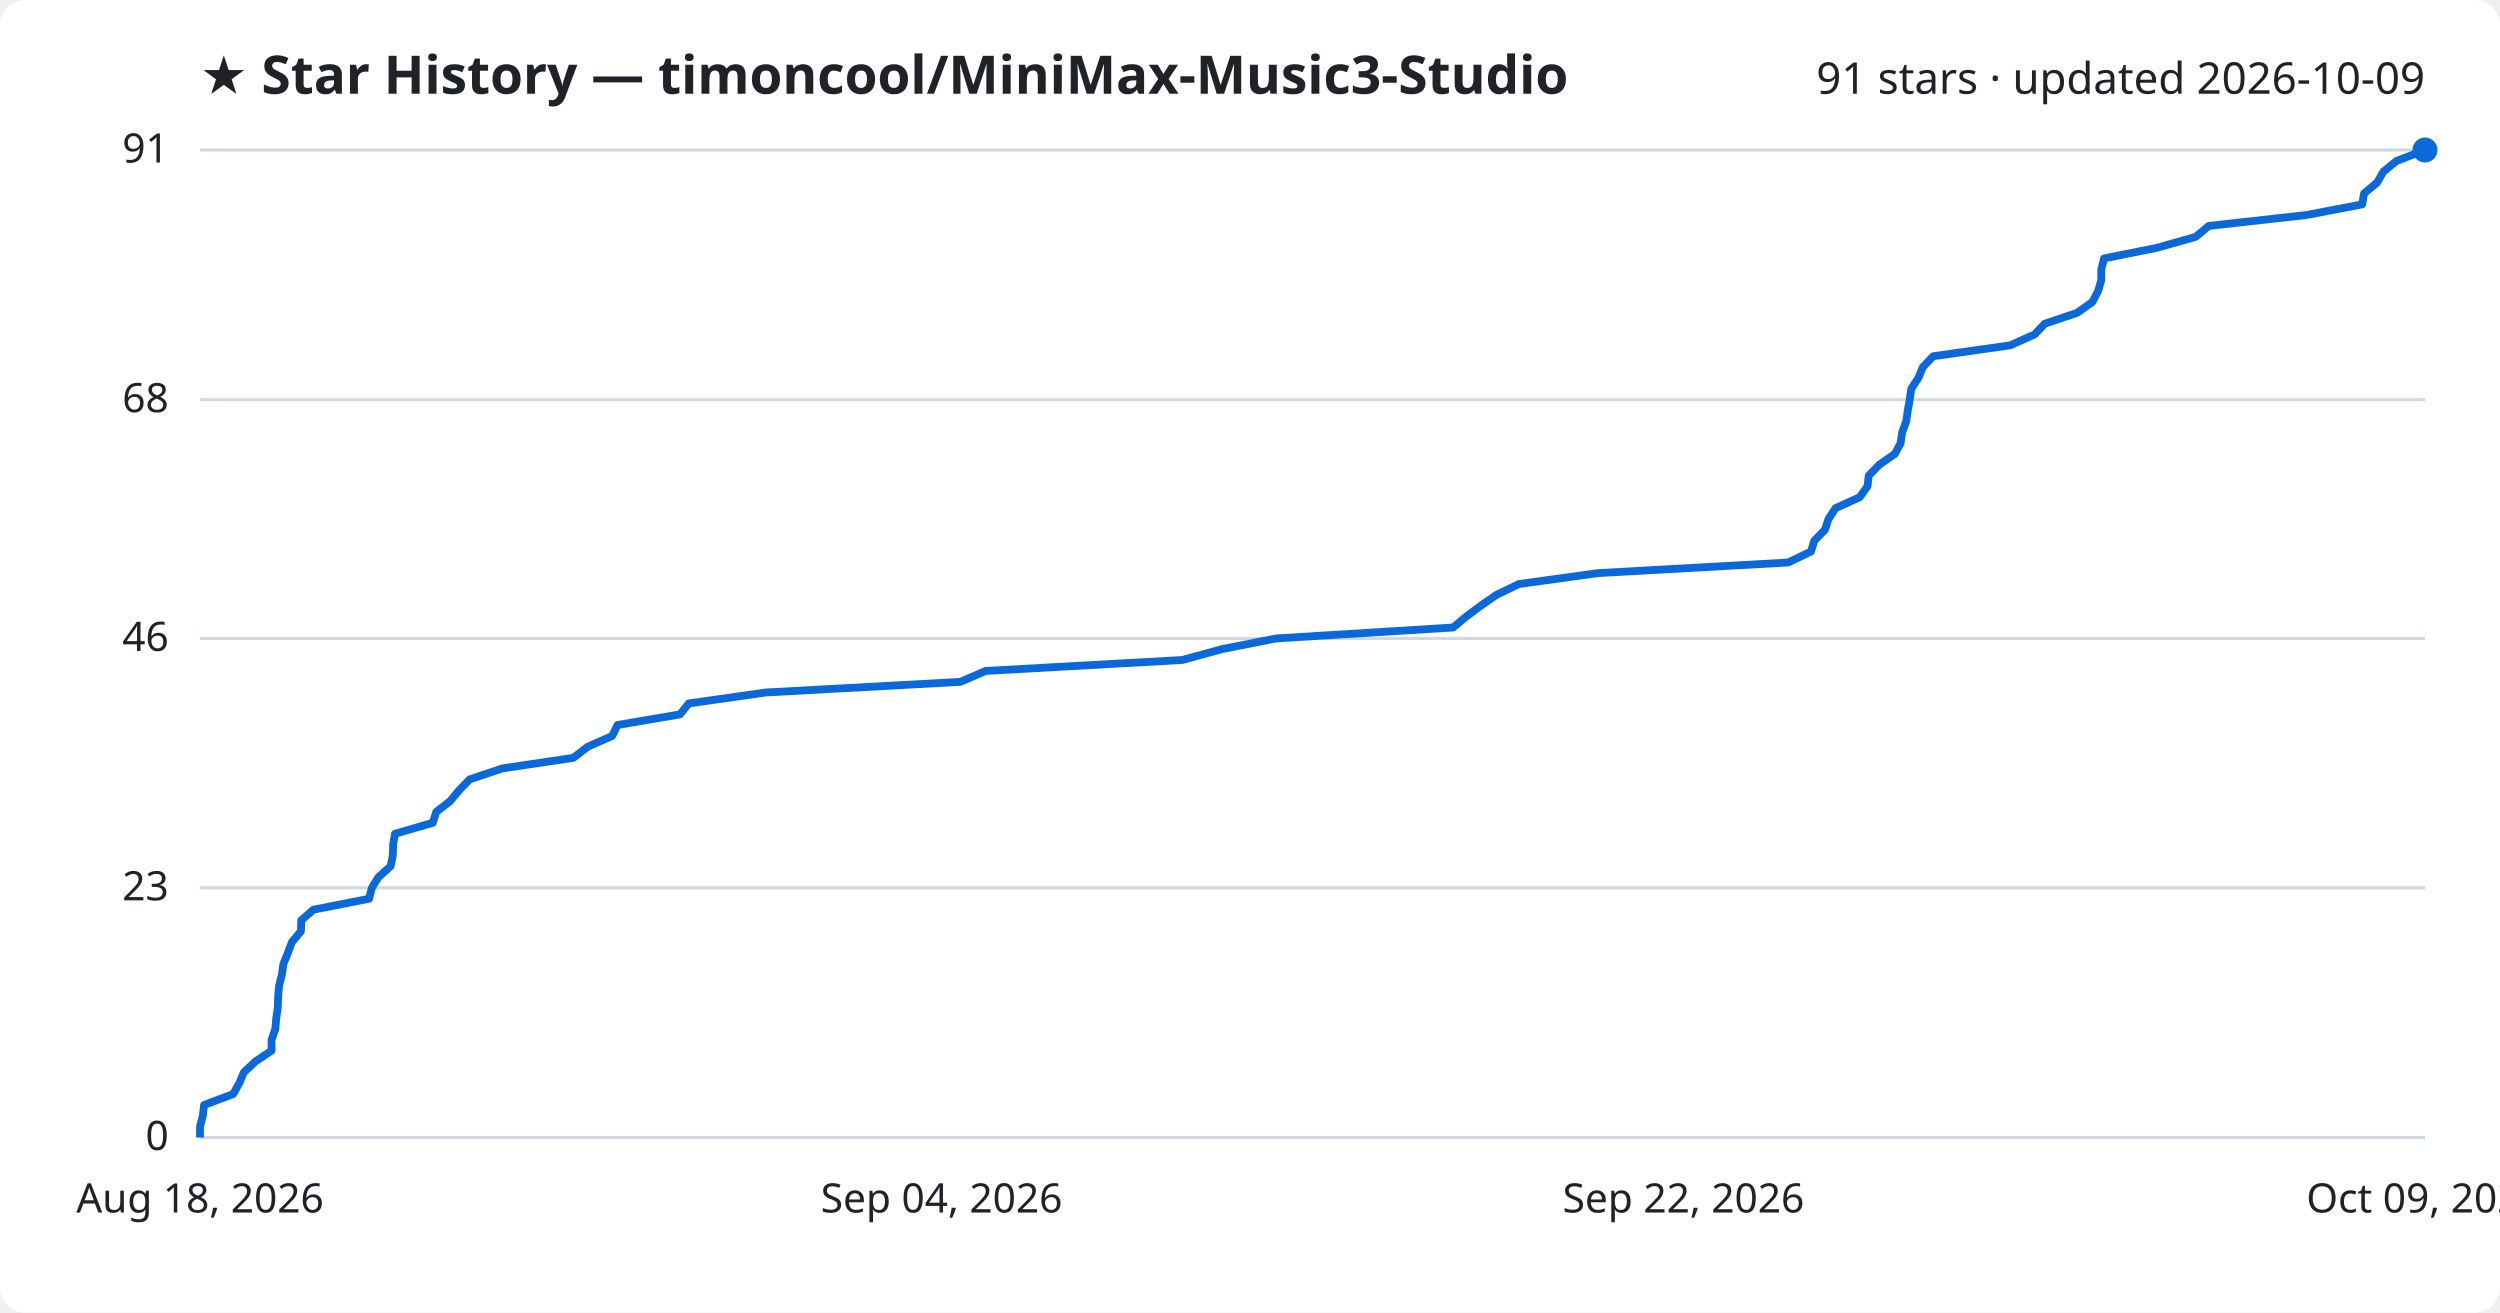
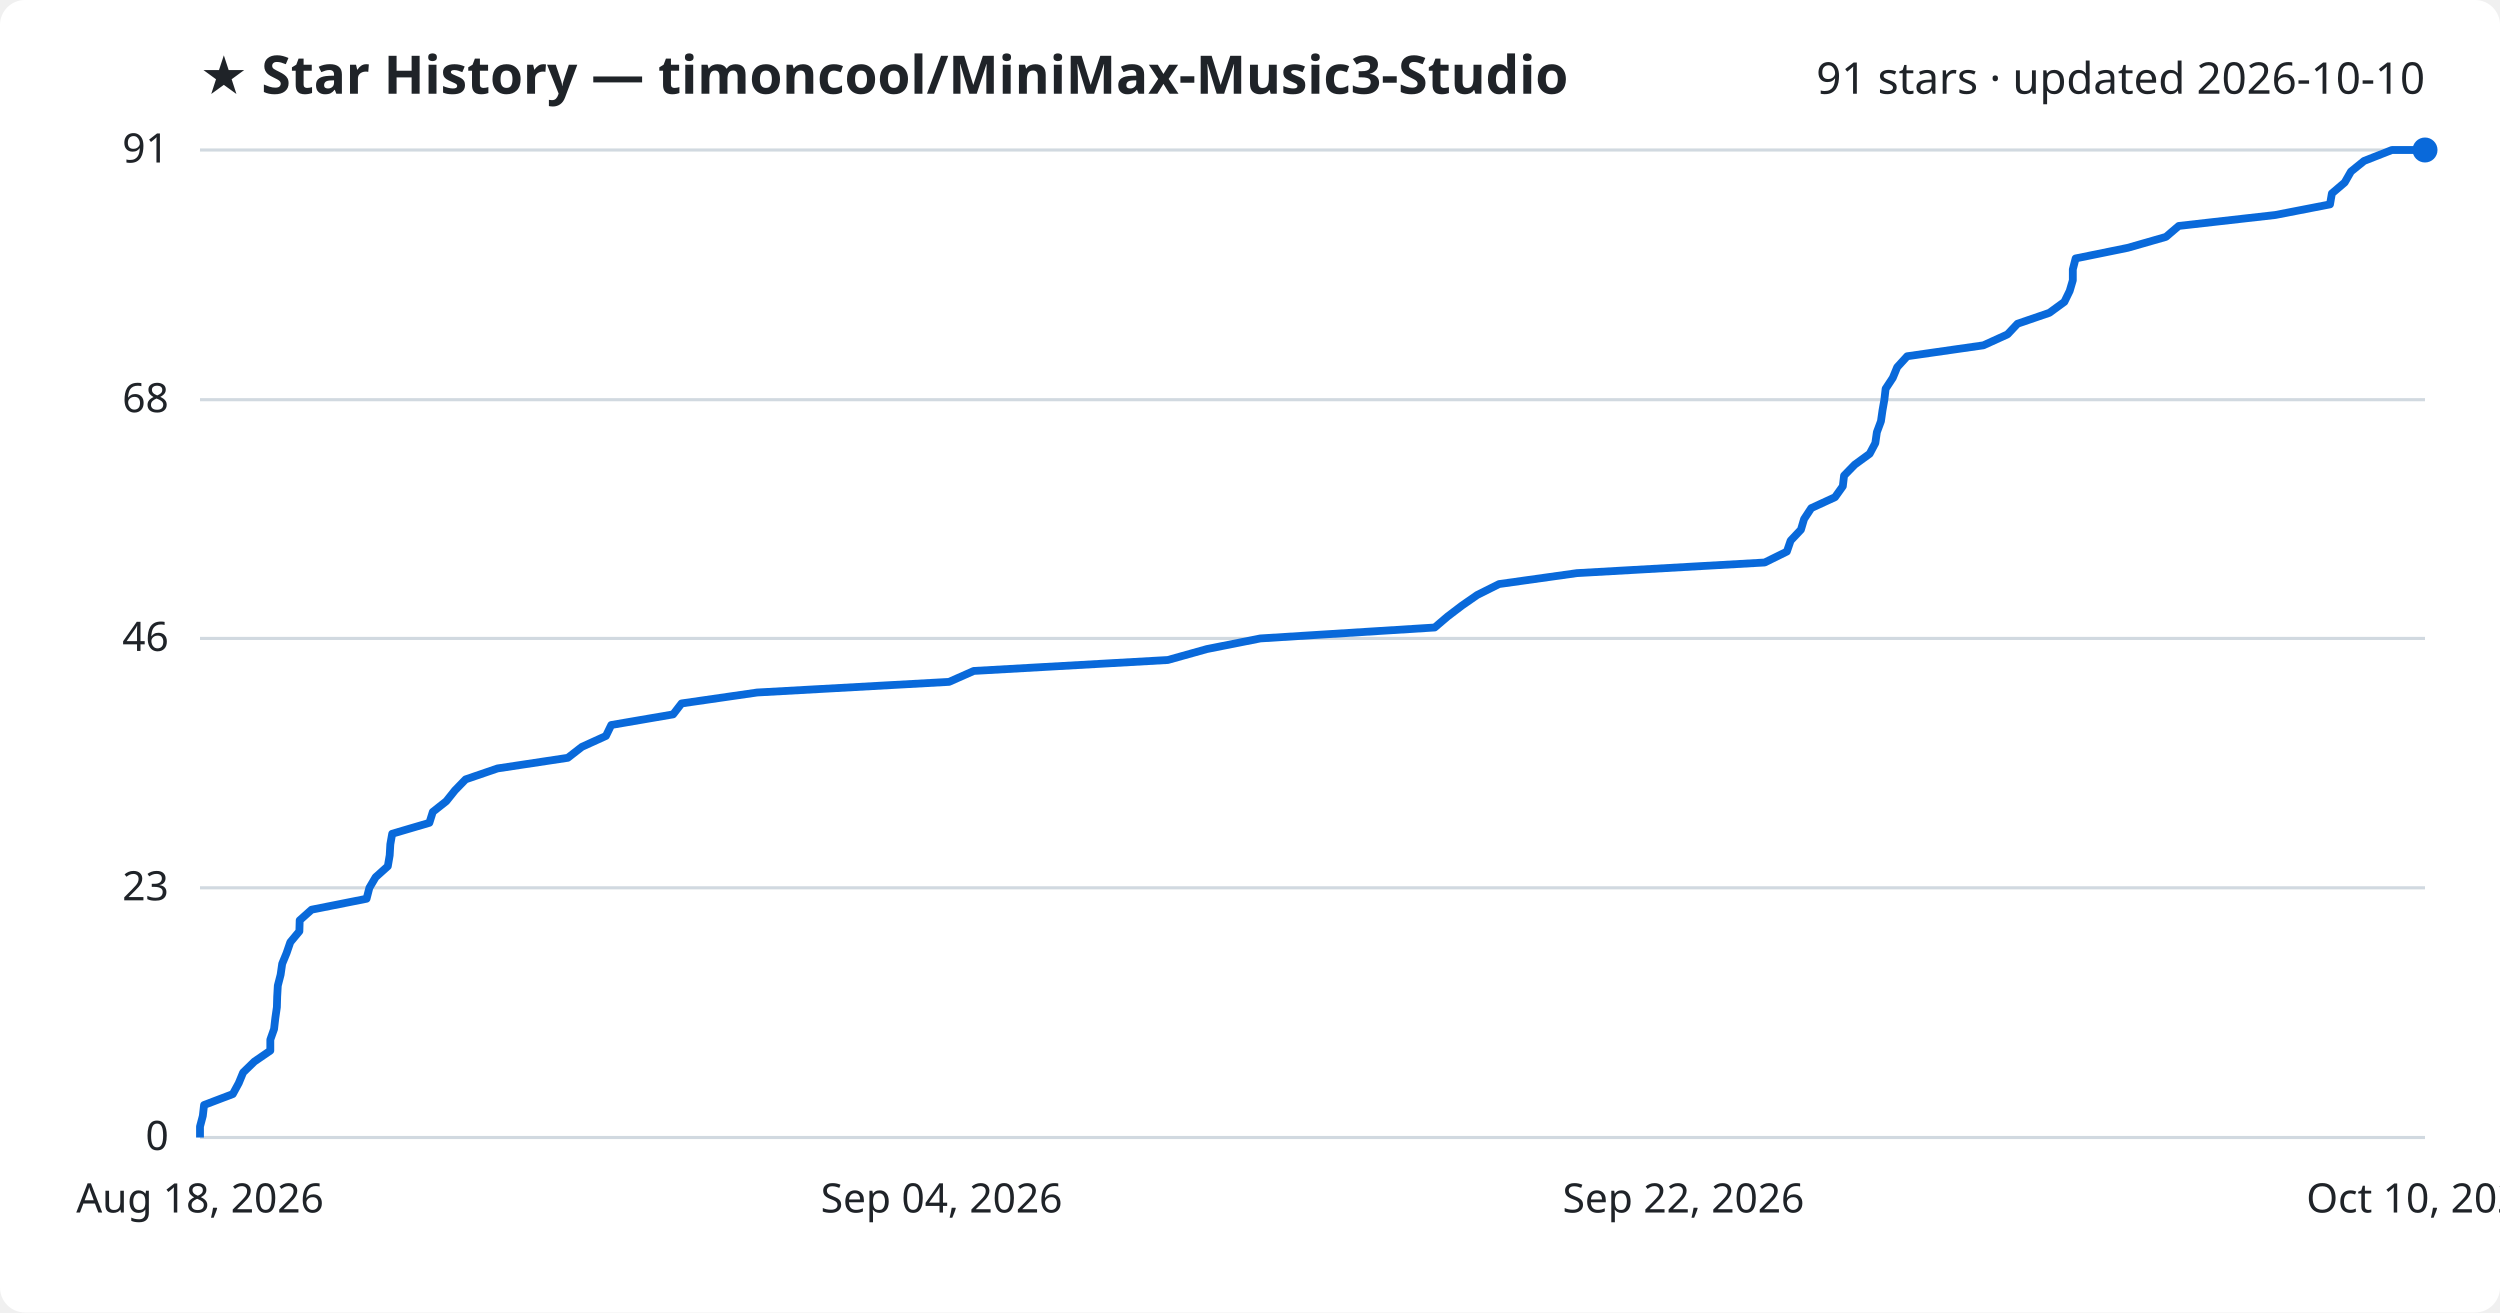
<svg xmlns="http://www.w3.org/2000/svg" viewBox="0 0 800 420" font-family="Segoe UI, sans-serif">
  <rect width="800" height="420" fill="#ffffff" rx="8" />
  <text x="64" y="30" fill="#1f2328" font-size="17" font-weight="700">★ Star History — timoncool/MiniMax-Music3-Studio</text>
-   <text x="776" y="30" fill="#1f2328" font-size="14" text-anchor="end">91 stars · updated 2026-10-09</text>
+   <text x="776" y="30" fill="#1f2328" font-size="14" text-anchor="end">91 stars · updated 2026-10-10</text>
  <line x1="64" y1="364.0" x2="776" y2="364.0" stroke="#d1d9e0" stroke-width="1" />
  <text x="54" y="368.0" fill="#1f2328" font-size="13" text-anchor="end">0</text>
  <line x1="64" y1="284.1" x2="776" y2="284.1" stroke="#d1d9e0" stroke-width="1" />
  <text x="54" y="288.1" fill="#1f2328" font-size="13" text-anchor="end">23</text>
  <line x1="64" y1="204.3" x2="776" y2="204.3" stroke="#d1d9e0" stroke-width="1" />
  <text x="54" y="208.3" fill="#1f2328" font-size="13" text-anchor="end">46</text>
  <line x1="64" y1="127.9" x2="776" y2="127.9" stroke="#d1d9e0" stroke-width="1" />
  <text x="54" y="131.9" fill="#1f2328" font-size="13" text-anchor="end">68</text>
  <line x1="64" y1="48.0" x2="776" y2="48.0" stroke="#d1d9e0" stroke-width="1" />
  <text x="54" y="52.0" fill="#1f2328" font-size="13" text-anchor="end">91</text>
-   <path d="M64.0,364.0 L64.0,360.5 L64.9,357.1 L65.3,353.6 L74.6,350.1 L76.6,346.6 L78.0,343.2 L81.7,339.7 L86.9,336.2 L86.9,332.7 L88.1,329.3 L88.4,325.8 L88.9,322.3 L89.0,318.9 L89.3,315.4 L90.2,311.9 L90.7,308.4 L92.1,305.0 L93.4,301.5 L96.3,298.0 L96.4,294.5 L100.3,291.1 L118.1,287.6 L119.0,284.1 L121.1,280.7 L125.0,277.2 L125.7,273.7 L125.8,270.2 L126.4,266.8 L138.5,263.3 L139.6,259.8 L144.0,256.4 L146.9,252.9 L150.3,249.4 L160.7,245.9 L183.5,242.5 L188.0,239.0 L195.9,235.5 L197.6,232.0 L217.6,228.6 L220.4,225.1 L245.0,221.6 L307.3,218.2 L315.4,214.7 L378.3,211.2 L391.1,207.7 L408.4,204.3 L465.0,200.8 L469.2,197.3 L473.9,193.8 L478.8,190.4 L486.0,186.9 L511.3,183.4 L572.2,180.0 L579.5,176.5 L580.6,173.0 L584.0,169.5 L585.1,166.1 L587.4,162.6 L595.1,159.1 L597.6,155.6 L598.0,152.2 L601.4,148.7 L606.4,145.2 L608.2,141.8 L608.7,138.3 L610.0,134.8 L610.5,131.3 L611.1,127.9 L611.6,124.4 L613.9,120.9 L615.3,117.5 L618.6,114.0 L643.3,110.5 L651.1,107.0 L654.3,103.6 L664.7,100.1 L669.6,96.6 L671.4,93.1 L672.4,89.7 L672.4,86.2 L673.3,82.7 L690.2,79.3 L702.6,75.8 L706.8,72.3 L738.1,68.8 L755.9,65.4 L756.5,61.9 L760.7,58.4 L762.7,54.9 L766.9,51.5 L776.0,48.0 L776.0,48.0" fill="none" stroke="#0969da" stroke-width="2.5" stroke-linejoin="round" />
+   <path d="M64.0,364.0 L64.0,360.5 L64.9,357.1 L65.3,353.6 L74.5,350.1 L76.4,346.6 L77.8,343.2 L81.4,339.7 L86.5,336.2 L86.5,332.7 L87.7,329.3 L88.1,325.8 L88.6,322.3 L88.7,318.9 L88.9,315.4 L89.8,311.9 L90.3,308.4 L91.7,305.0 L92.9,301.5 L95.8,298.0 L95.9,294.5 L99.7,291.1 L117.3,287.6 L118.2,284.1 L120.2,280.7 L124.1,277.2 L124.7,273.7 L124.9,270.2 L125.5,266.8 L137.4,263.3 L138.5,259.8 L142.8,256.4 L145.6,252.9 L149.0,249.4 L159.2,245.9 L181.7,242.5 L186.2,239.0 L193.9,235.5 L195.6,232.0 L215.4,228.6 L218.1,225.1 L242.3,221.6 L303.7,218.2 L311.6,214.7 L373.7,211.2 L386.2,207.7 L403.3,204.3 L459.1,200.8 L463.2,197.3 L467.8,193.8 L472.7,190.4 L479.7,186.9 L504.6,183.4 L564.7,180.0 L571.8,176.5 L573.0,173.0 L576.3,169.5 L577.3,166.1 L579.6,162.6 L587.2,159.1 L589.7,155.6 L590.1,152.2 L593.5,148.7 L598.3,145.2 L600.1,141.8 L600.6,138.3 L601.9,134.8 L602.4,131.3 L603.0,127.9 L603.4,124.4 L605.7,120.9 L607.1,117.5 L610.3,114.0 L634.7,110.5 L642.4,107.0 L645.6,103.6 L655.8,100.1 L660.6,96.6 L662.3,93.1 L663.3,89.7 L663.3,86.2 L664.2,82.7 L680.9,79.3 L693.1,75.8 L697.2,72.3 L728.1,68.8 L745.6,65.4 L746.2,61.9 L750.3,58.4 L752.3,54.9 L756.5,51.5 L765.4,48.0 L776.0,48.0" fill="none" stroke="#0969da" stroke-width="2.5" stroke-linejoin="round" />
  <circle cx="776.0" cy="48.0" r="4" fill="#0969da" />
  <text x="64.0" y="388" fill="#1f2328" font-size="13" text-anchor="middle">Aug 18, 2026</text>
  <text x="301.3" y="388" fill="#1f2328" font-size="13" text-anchor="middle">Sep 04, 2026</text>
  <text x="538.7" y="388" fill="#1f2328" font-size="13" text-anchor="middle">Sep 22, 2026</text>
-   <text x="776.0" y="388" fill="#1f2328" font-size="13" text-anchor="middle">Oct 09, 2026</text>
+   <text x="776.0" y="388" fill="#1f2328" font-size="13" text-anchor="middle">Oct 10, 2026</text>
</svg>
